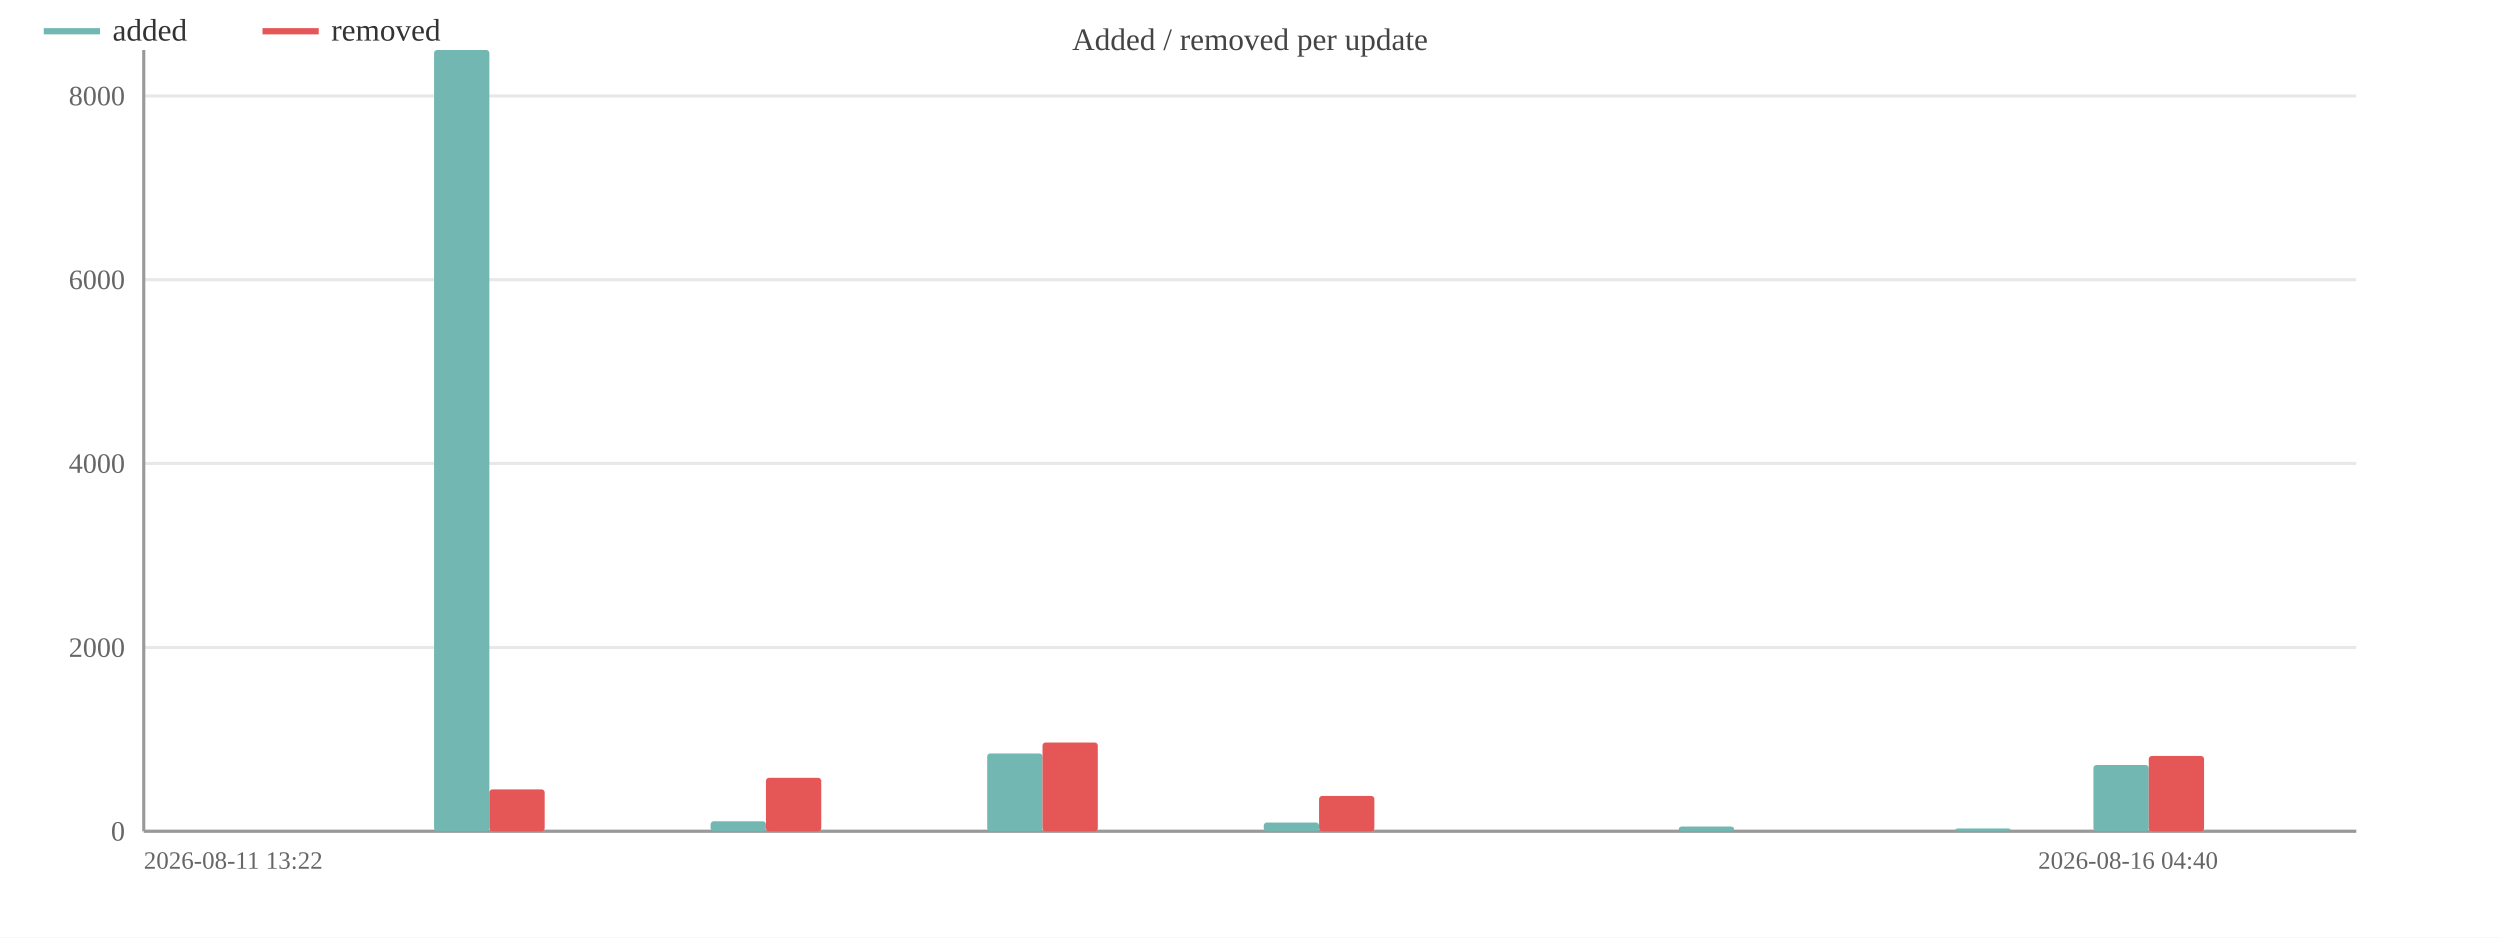
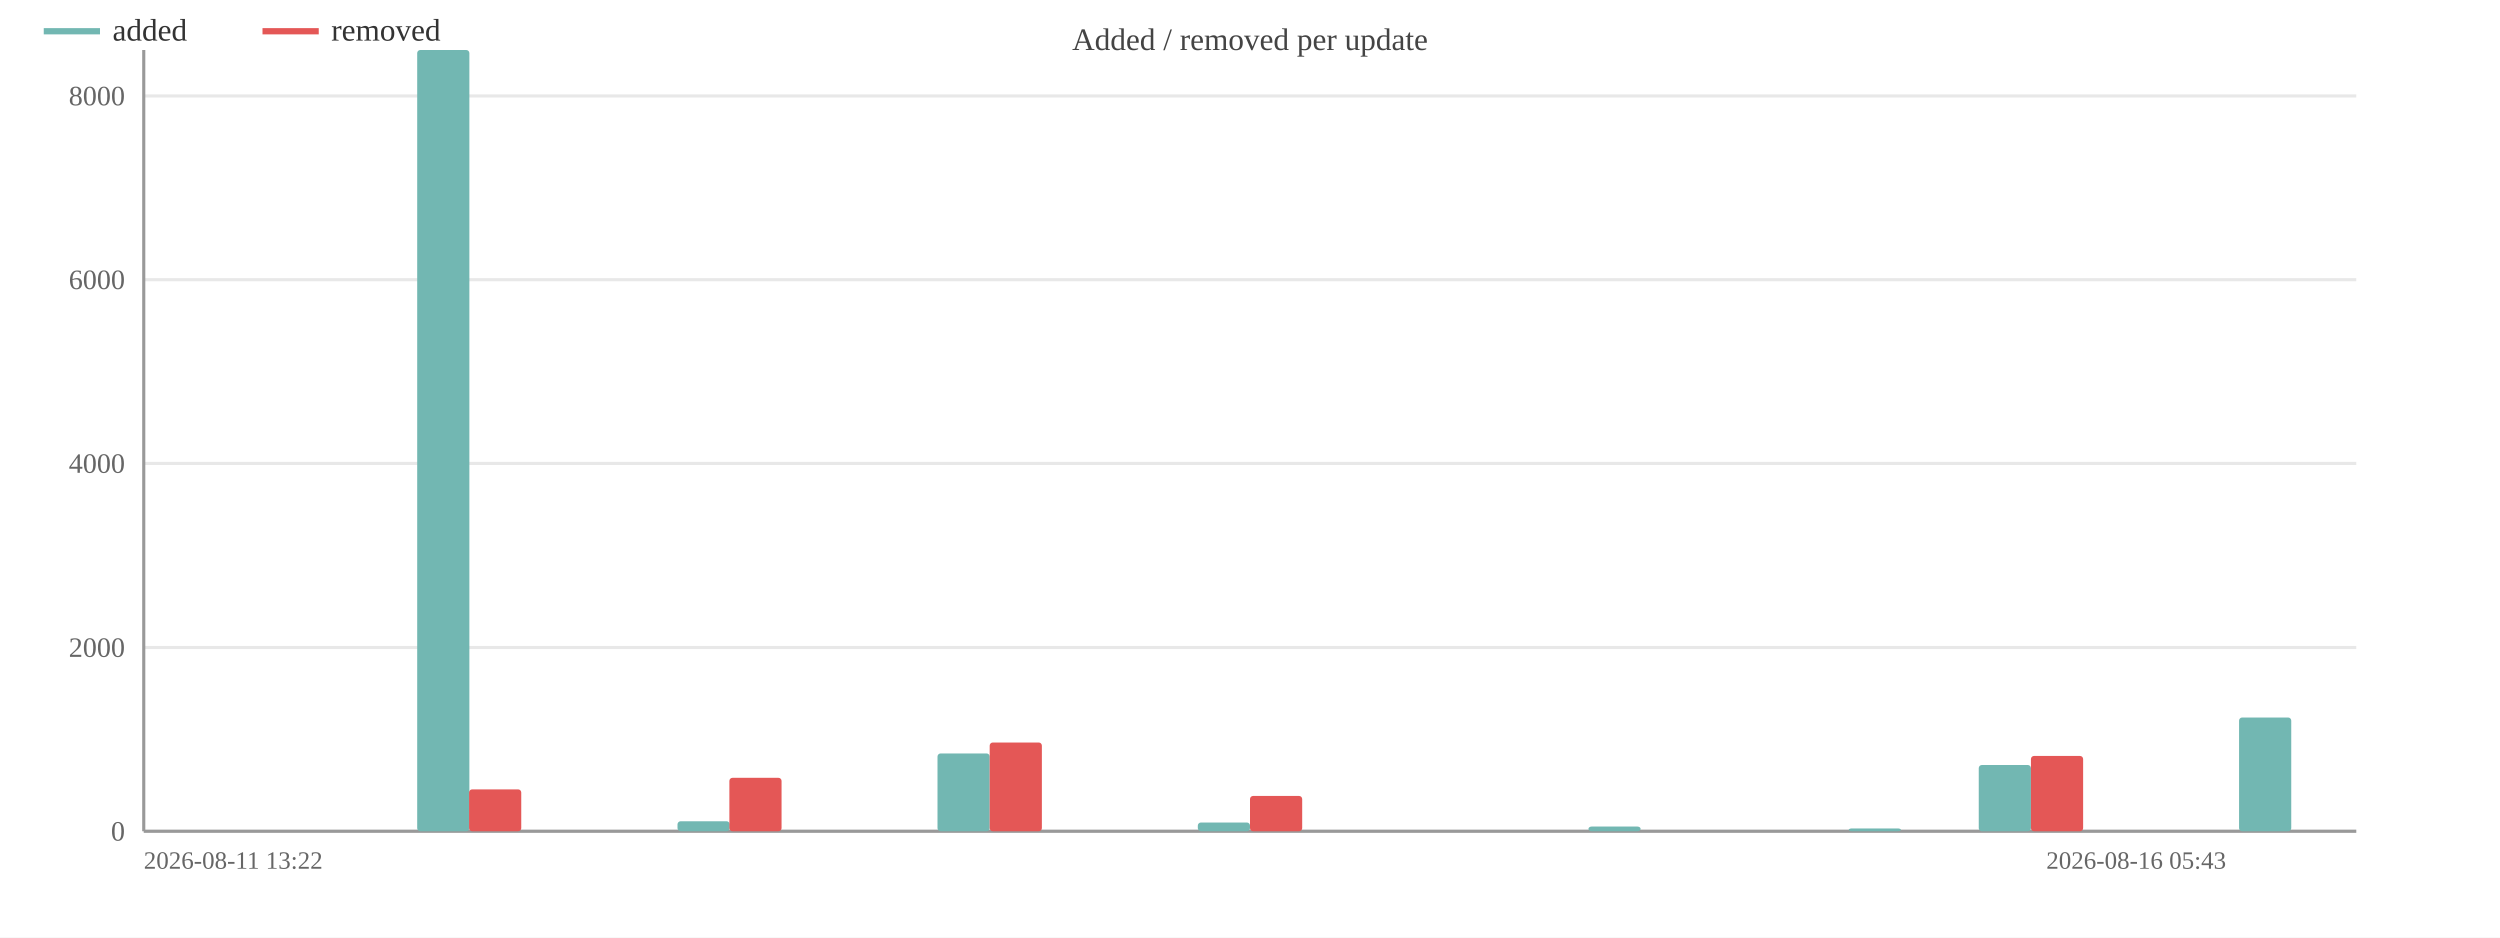
<svg xmlns="http://www.w3.org/2000/svg" width="800" height="300" viewBox="0 0 800 300">
  <rect width="800" height="300" fill="#ffffff" />
  <text x="400.0" y="16" font-size="10" text-anchor="middle" fill="#444">Added / removed per update</text>
  <line x1="46" y1="266.0" x2="754" y2="266.0" stroke="#e8e8e8" />
  <text x="40" y="269.0" font-size="9" text-anchor="end" fill="#666">0</text>
  <line x1="46" y1="207.2" x2="754" y2="207.2" stroke="#e8e8e8" />
  <text x="40" y="210.2" font-size="9" text-anchor="end" fill="#666">2000</text>
  <line x1="46" y1="148.3" x2="754" y2="148.3" stroke="#e8e8e8" />
  <text x="40" y="151.3" font-size="9" text-anchor="end" fill="#666">4000</text>
  <line x1="46" y1="89.5" x2="754" y2="89.5" stroke="#e8e8e8" />
  <text x="40" y="92.5" font-size="9" text-anchor="end" fill="#666">6000</text>
  <line x1="46" y1="30.7" x2="754" y2="30.7" stroke="#e8e8e8" />
  <text x="40" y="33.7" font-size="9" text-anchor="end" fill="#666">8000</text>
  <line x1="46" y1="16" x2="46" y2="266" stroke="#999" />
  <line x1="46" y1="266" x2="754" y2="266" stroke="#999" />
-   <rect x="50.4" y="266.0" width="17.7" height="0.0" fill="#72b7b2" rx="1" />
-   <rect x="68.1" y="266.0" width="17.7" height="0.0" fill="#e45756" rx="1" />
-   <rect x="94.7" y="266.0" width="17.7" height="0.0" fill="#72b7b2" rx="1" />
-   <rect x="112.4" y="266.0" width="17.7" height="0.0" fill="#e45756" rx="1" />
-   <rect x="138.9" y="16.0" width="17.7" height="250.0" fill="#72b7b2" rx="1" />
-   <rect x="156.6" y="252.6" width="17.7" height="13.4" fill="#e45756" rx="1" />
-   <rect x="183.2" y="266.0" width="17.7" height="0.0" fill="#72b7b2" rx="1" />
-   <rect x="200.9" y="266.0" width="17.7" height="0.0" fill="#e45756" rx="1" />
-   <rect x="227.4" y="262.8" width="17.7" height="3.2" fill="#72b7b2" rx="1" />
-   <rect x="245.1" y="248.9" width="17.7" height="17.1" fill="#e45756" rx="1" />
-   <rect x="271.7" y="266.0" width="17.7" height="0.0" fill="#72b7b2" rx="1" />
-   <rect x="289.4" y="266.0" width="17.7" height="0.0" fill="#e45756" rx="1" />
-   <rect x="315.9" y="241.1" width="17.7" height="24.9" fill="#72b7b2" rx="1" />
-   <rect x="333.6" y="237.6" width="17.7" height="28.4" fill="#e45756" rx="1" />
-   <rect x="360.2" y="266.0" width="17.7" height="0.0" fill="#72b7b2" rx="1" />
-   <rect x="377.9" y="266.0" width="17.7" height="0.0" fill="#e45756" rx="1" />
-   <rect x="404.4" y="263.2" width="17.7" height="2.8" fill="#72b7b2" rx="1" />
-   <rect x="422.1" y="254.7" width="17.7" height="11.3" fill="#e45756" rx="1" />
-   <rect x="448.7" y="266.0" width="17.7" height="0.0" fill="#72b7b2" rx="1" />
-   <rect x="466.4" y="266.0" width="17.7" height="0.0" fill="#e45756" rx="1" />
-   <rect x="492.9" y="266.0" width="17.7" height="0.0" fill="#72b7b2" rx="1" />
-   <rect x="510.6" y="266.0" width="17.7" height="0.0" fill="#e45756" rx="1" />
-   <rect x="537.2" y="264.5" width="17.7" height="1.5" fill="#72b7b2" rx="1" />
-   <rect x="554.9" y="266.0" width="17.7" height="0.0" fill="#e45756" rx="1" />
-   <rect x="581.4" y="266.0" width="17.7" height="0.0" fill="#72b7b2" rx="1" />
-   <rect x="599.1" y="266.0" width="17.7" height="0.0" fill="#e45756" rx="1" />
-   <rect x="625.7" y="265.1" width="17.7" height="0.9" fill="#72b7b2" rx="1" />
-   <rect x="643.4" y="266.0" width="17.7" height="0.0" fill="#e45756" rx="1" />
-   <rect x="669.9" y="244.8" width="17.7" height="21.2" fill="#72b7b2" rx="1" />
-   <rect x="687.6" y="241.9" width="17.7" height="24.1" fill="#e45756" rx="1" />
-   <rect x="714.2" y="266.0" width="17.7" height="0.0" fill="#72b7b2" rx="1" />
-   <rect x="731.9" y="266.0" width="17.7" height="0.0" fill="#e45756" rx="1" />
+   <rect x="50.2" y="266.0" width="16.7" height="0.0" fill="#72b7b2" rx="1" />
+   <rect x="66.8" y="266.0" width="16.7" height="0.0" fill="#e45756" rx="1" />
+   <rect x="91.8" y="266.0" width="16.7" height="0.0" fill="#72b7b2" rx="1" />
+   <rect x="108.5" y="266.0" width="16.7" height="0.0" fill="#e45756" rx="1" />
+   <rect x="133.5" y="16.0" width="16.7" height="250.0" fill="#72b7b2" rx="1" />
+   <rect x="150.1" y="252.6" width="16.7" height="13.4" fill="#e45756" rx="1" />
+   <rect x="175.1" y="266.0" width="16.7" height="0.0" fill="#72b7b2" rx="1" />
+   <rect x="191.8" y="266.0" width="16.7" height="0.0" fill="#e45756" rx="1" />
+   <rect x="216.8" y="262.8" width="16.7" height="3.2" fill="#72b7b2" rx="1" />
+   <rect x="233.4" y="248.9" width="16.7" height="17.1" fill="#e45756" rx="1" />
+   <rect x="258.4" y="266.0" width="16.7" height="0.0" fill="#72b7b2" rx="1" />
+   <rect x="275.1" y="266.0" width="16.7" height="0.0" fill="#e45756" rx="1" />
+   <rect x="300.0" y="241.1" width="16.7" height="24.9" fill="#72b7b2" rx="1" />
+   <rect x="316.7" y="237.6" width="16.7" height="28.4" fill="#e45756" rx="1" />
+   <rect x="341.7" y="266.0" width="16.7" height="0.0" fill="#72b7b2" rx="1" />
+   <rect x="358.4" y="266.0" width="16.7" height="0.0" fill="#e45756" rx="1" />
+   <rect x="383.3" y="263.2" width="16.7" height="2.8" fill="#72b7b2" rx="1" />
+   <rect x="400.0" y="254.7" width="16.7" height="11.3" fill="#e45756" rx="1" />
+   <rect x="425.0" y="266.0" width="16.7" height="0.0" fill="#72b7b2" rx="1" />
+   <rect x="441.6" y="266.0" width="16.7" height="0.0" fill="#e45756" rx="1" />
+   <rect x="466.6" y="266.0" width="16.7" height="0.0" fill="#72b7b2" rx="1" />
+   <rect x="483.3" y="266.0" width="16.7" height="0.0" fill="#e45756" rx="1" />
+   <rect x="508.3" y="264.5" width="16.7" height="1.5" fill="#72b7b2" rx="1" />
+   <rect x="524.9" y="266.0" width="16.7" height="0.0" fill="#e45756" rx="1" />
+   <rect x="549.9" y="266.0" width="16.7" height="0.0" fill="#72b7b2" rx="1" />
+   <rect x="566.6" y="266.0" width="16.7" height="0.0" fill="#e45756" rx="1" />
+   <rect x="591.6" y="265.1" width="16.7" height="0.9" fill="#72b7b2" rx="1" />
+   <rect x="608.2" y="266.0" width="16.7" height="0.0" fill="#e45756" rx="1" />
+   <rect x="633.2" y="244.8" width="16.7" height="21.2" fill="#72b7b2" rx="1" />
+   <rect x="649.9" y="241.9" width="16.7" height="24.1" fill="#e45756" rx="1" />
+   <rect x="674.9" y="266.0" width="16.7" height="0.0" fill="#72b7b2" rx="1" />
+   <rect x="691.5" y="266.0" width="16.7" height="0.0" fill="#e45756" rx="1" />
+   <rect x="716.5" y="229.6" width="16.7" height="36.4" fill="#72b7b2" rx="1" />
+   <rect x="733.2" y="266.0" width="16.7" height="0.0" fill="#e45756" rx="1" />
  <text x="46" y="278" font-size="8" fill="#666">2026-08-11 13:22</text>
-   <text x="709.75" y="278" font-size="8" text-anchor="end" fill="#666">2026-08-16 04:40</text>
+   <text x="712.353" y="278" font-size="8" text-anchor="end" fill="#666">2026-08-16 05:43</text>
  <line x1="14" y1="10" x2="32" y2="10" stroke="#72b7b2" stroke-width="2" />
  <text x="36" y="13" font-size="10" fill="#333">added</text>
  <line x1="84.0" y1="10" x2="102.0" y2="10" stroke="#e45756" stroke-width="2" />
  <text x="106.0" y="13" font-size="10" fill="#333">removed</text>
</svg>
